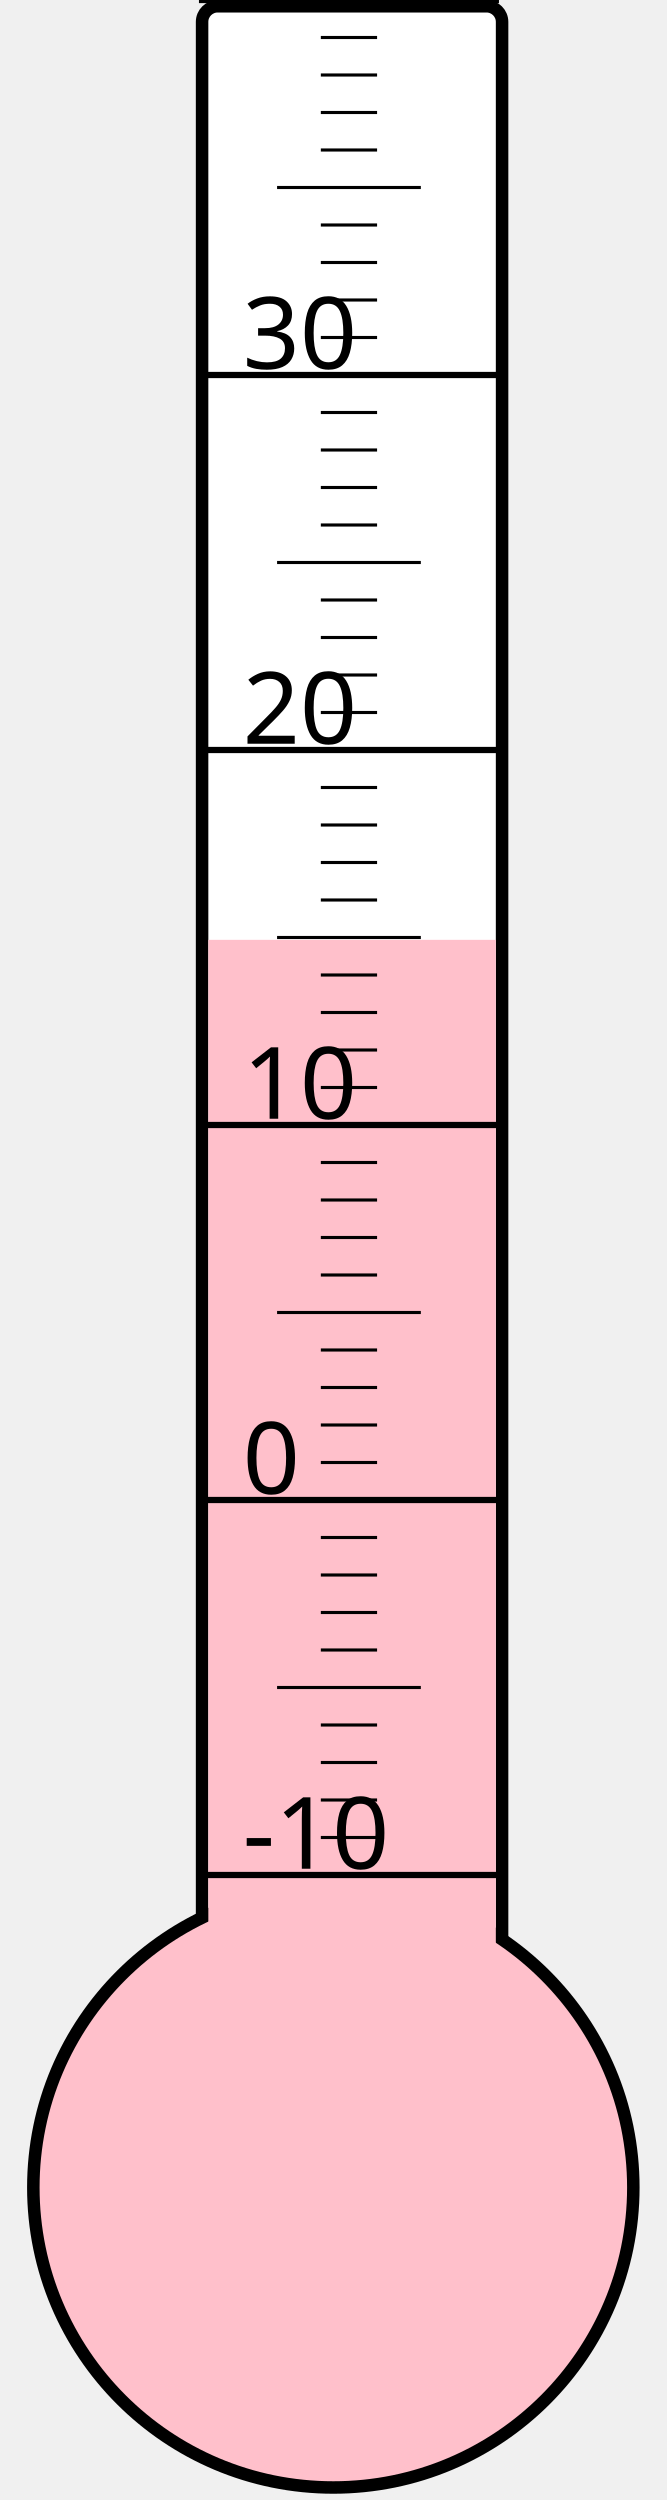
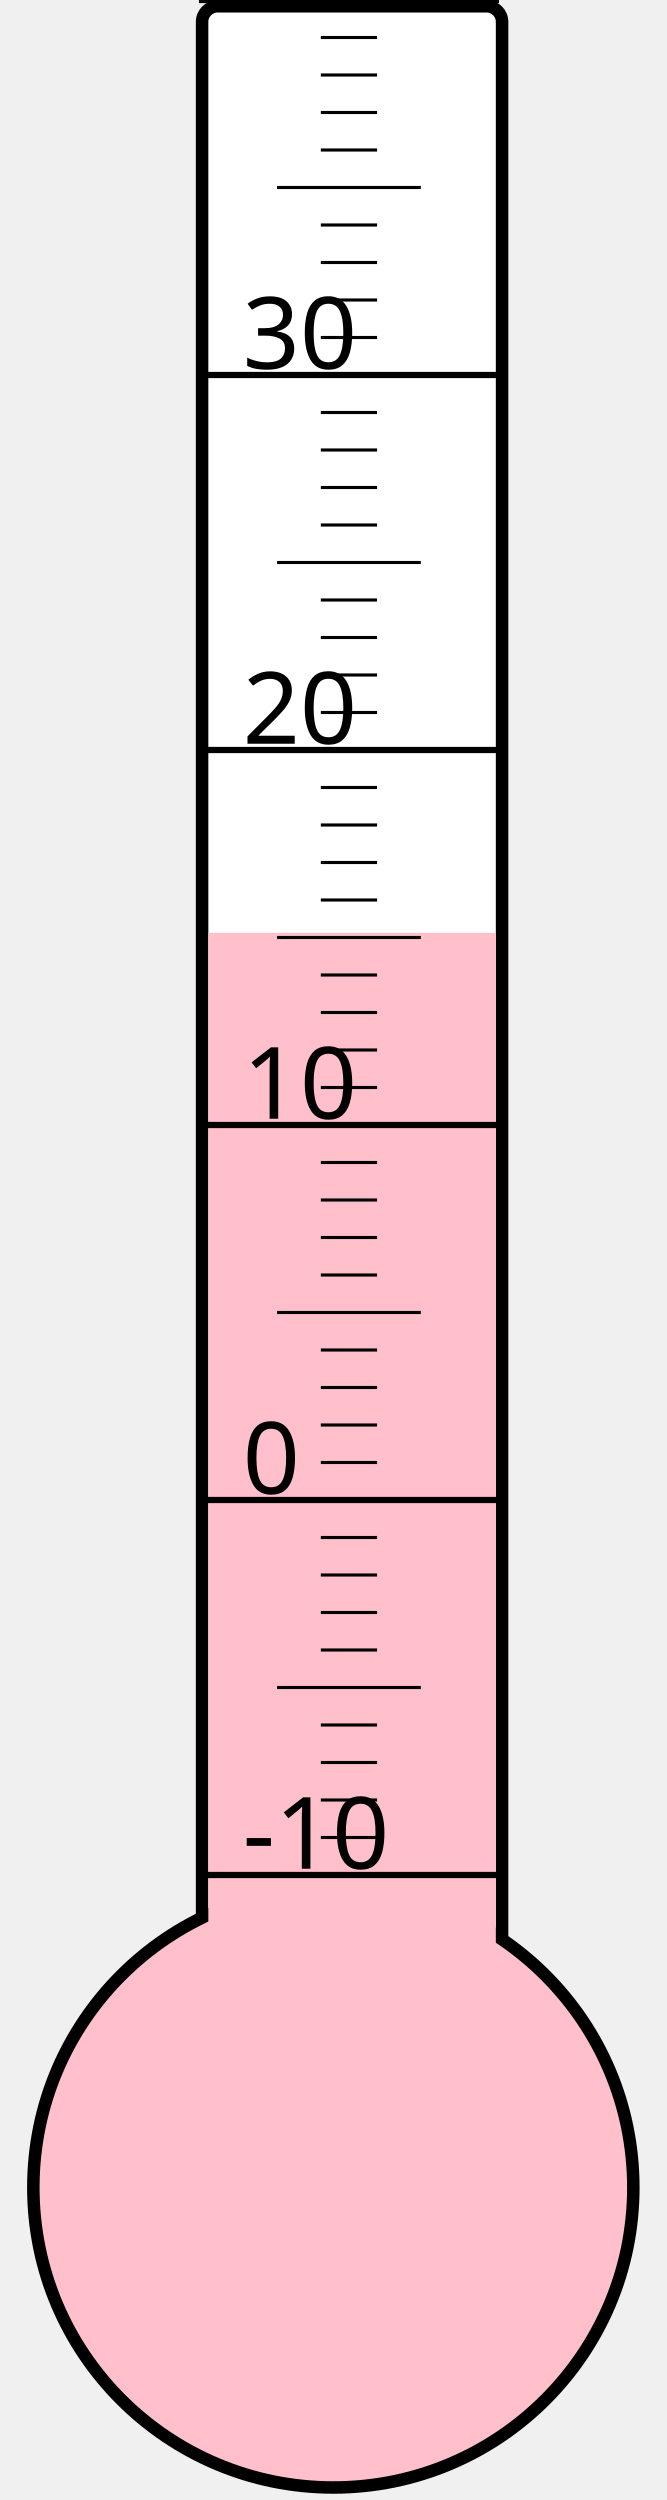
<svg xmlns="http://www.w3.org/2000/svg" width="40px" height="150px" viewBox="0 0 200 800">
  <rect width="200" height="800" x="0" y="0" style="fill: #ffffeb; fill-opacity: 0;" />
  <rect width="96" height="680" x="58" y="2" rx="5" ry="5" style="fill: white; fill-opacity: 1; stroke: black; stroke-width: 4;" />
  <circle cx="100" cy="700" r="96" style="fill: pink; stroke: black; stroke-width: 4;" />
-   <rect width="92" height="399.25" x="60" y="300.75" style="fill: pink; fill-opacity: 1; stroke-width: 0;" />
+   <rect width="92" height="401.5" x="60" y="298.5" style="fill: pink; fill-opacity: 1; stroke-width: 0;" />
  <text x="71" y="598" style="font-family: sans-serif; font-size: 24pt;">-10</text>
  <text x="71" y="478" style="font-family: sans-serif; font-size: 24pt;">0</text>
  <text x="71" y="358" style="font-family: sans-serif; font-size: 24pt;">10</text>
  <text x="71" y="238" style="font-family: sans-serif; font-size: 24pt;">20</text>
  <text x="71" y="118" style="font-family: sans-serif; font-size: 24pt;">30</text>
  <g style="stroke: black;">
    <line x1="57" y1="600" x2="153" y2="600" style="stroke-width: 2;" />
    <line x1="96" y1="588" x2="114" y2="588" style="stroke-width: 1;" />
    <line x1="96" y1="576" x2="114" y2="576" style="stroke-width: 1;" />
    <line x1="96" y1="564" x2="114" y2="564" style="stroke-width: 1;" />
    <line x1="96" y1="552" x2="114" y2="552" style="stroke-width: 1;" />
    <line x1="82" y1="540" x2="128" y2="540" style="stroke-width: 1;" />
    <line x1="96" y1="528" x2="114" y2="528" style="stroke-width: 1;" />
    <line x1="96" y1="516" x2="114" y2="516" style="stroke-width: 1;" />
    <line x1="96" y1="504" x2="114" y2="504" style="stroke-width: 1;" />
    <line x1="96" y1="492" x2="114" y2="492" style="stroke-width: 1;" />
    <line x1="57" y1="480" x2="153" y2="480" style="stroke-width: 2;" />
    <line x1="96" y1="468" x2="114" y2="468" style="stroke-width: 1;" />
    <line x1="96" y1="456" x2="114" y2="456" style="stroke-width: 1;" />
    <line x1="96" y1="444" x2="114" y2="444" style="stroke-width: 1;" />
    <line x1="96" y1="432" x2="114" y2="432" style="stroke-width: 1;" />
    <line x1="82" y1="420" x2="128" y2="420" style="stroke-width: 1;" />
    <line x1="96" y1="408" x2="114" y2="408" style="stroke-width: 1;" />
    <line x1="96" y1="396" x2="114" y2="396" style="stroke-width: 1;" />
    <line x1="96" y1="384" x2="114" y2="384" style="stroke-width: 1;" />
    <line x1="96" y1="372" x2="114" y2="372" style="stroke-width: 1;" />
    <line x1="57" y1="360" x2="153" y2="360" style="stroke-width: 2;" />
    <line x1="96" y1="348" x2="114" y2="348" style="stroke-width: 1;" />
    <line x1="96" y1="336" x2="114" y2="336" style="stroke-width: 1;" />
    <line x1="96" y1="324" x2="114" y2="324" style="stroke-width: 1;" />
    <line x1="96" y1="312" x2="114" y2="312" style="stroke-width: 1;" />
    <line x1="82" y1="300" x2="128" y2="300" style="stroke-width: 1;" />
    <line x1="96" y1="288" x2="114" y2="288" style="stroke-width: 1;" />
    <line x1="96" y1="276" x2="114" y2="276" style="stroke-width: 1;" />
    <line x1="96" y1="264" x2="114" y2="264" style="stroke-width: 1;" />
    <line x1="96" y1="252" x2="114" y2="252" style="stroke-width: 1;" />
    <line x1="57" y1="240" x2="153" y2="240" style="stroke-width: 2;" />
    <line x1="96" y1="228" x2="114" y2="228" style="stroke-width: 1;" />
    <line x1="96" y1="216" x2="114" y2="216" style="stroke-width: 1;" />
    <line x1="96" y1="204" x2="114" y2="204" style="stroke-width: 1;" />
    <line x1="96" y1="192" x2="114" y2="192" style="stroke-width: 1;" />
    <line x1="82" y1="180" x2="128" y2="180" style="stroke-width: 1;" />
    <line x1="96" y1="168" x2="114" y2="168" style="stroke-width: 1;" />
    <line x1="96" y1="156" x2="114" y2="156" style="stroke-width: 1;" />
    <line x1="96" y1="144" x2="114" y2="144" style="stroke-width: 1;" />
    <line x1="96" y1="132" x2="114" y2="132" style="stroke-width: 1;" />
    <line x1="57" y1="120" x2="153" y2="120" style="stroke-width: 2;" />
    <line x1="96" y1="108" x2="114" y2="108" style="stroke-width: 1;" />
    <line x1="96" y1="96" x2="114" y2="96" style="stroke-width: 1;" />
    <line x1="96" y1="84" x2="114" y2="84" style="stroke-width: 1;" />
    <line x1="96" y1="72" x2="114" y2="72" style="stroke-width: 1;" />
    <line x1="82" y1="60" x2="128" y2="60" style="stroke-width: 1;" />
    <line x1="96" y1="48" x2="114" y2="48" style="stroke-width: 1;" />
    <line x1="96" y1="36" x2="114" y2="36" style="stroke-width: 1;" />
    <line x1="96" y1="24" x2="114" y2="24" style="stroke-width: 1;" />
    <line x1="96" y1="12" x2="114" y2="12" style="stroke-width: 1;" />
    <line x1="57" y1="0" x2="153" y2="0" style="stroke-width: 2;" />
  </g>
</svg>
